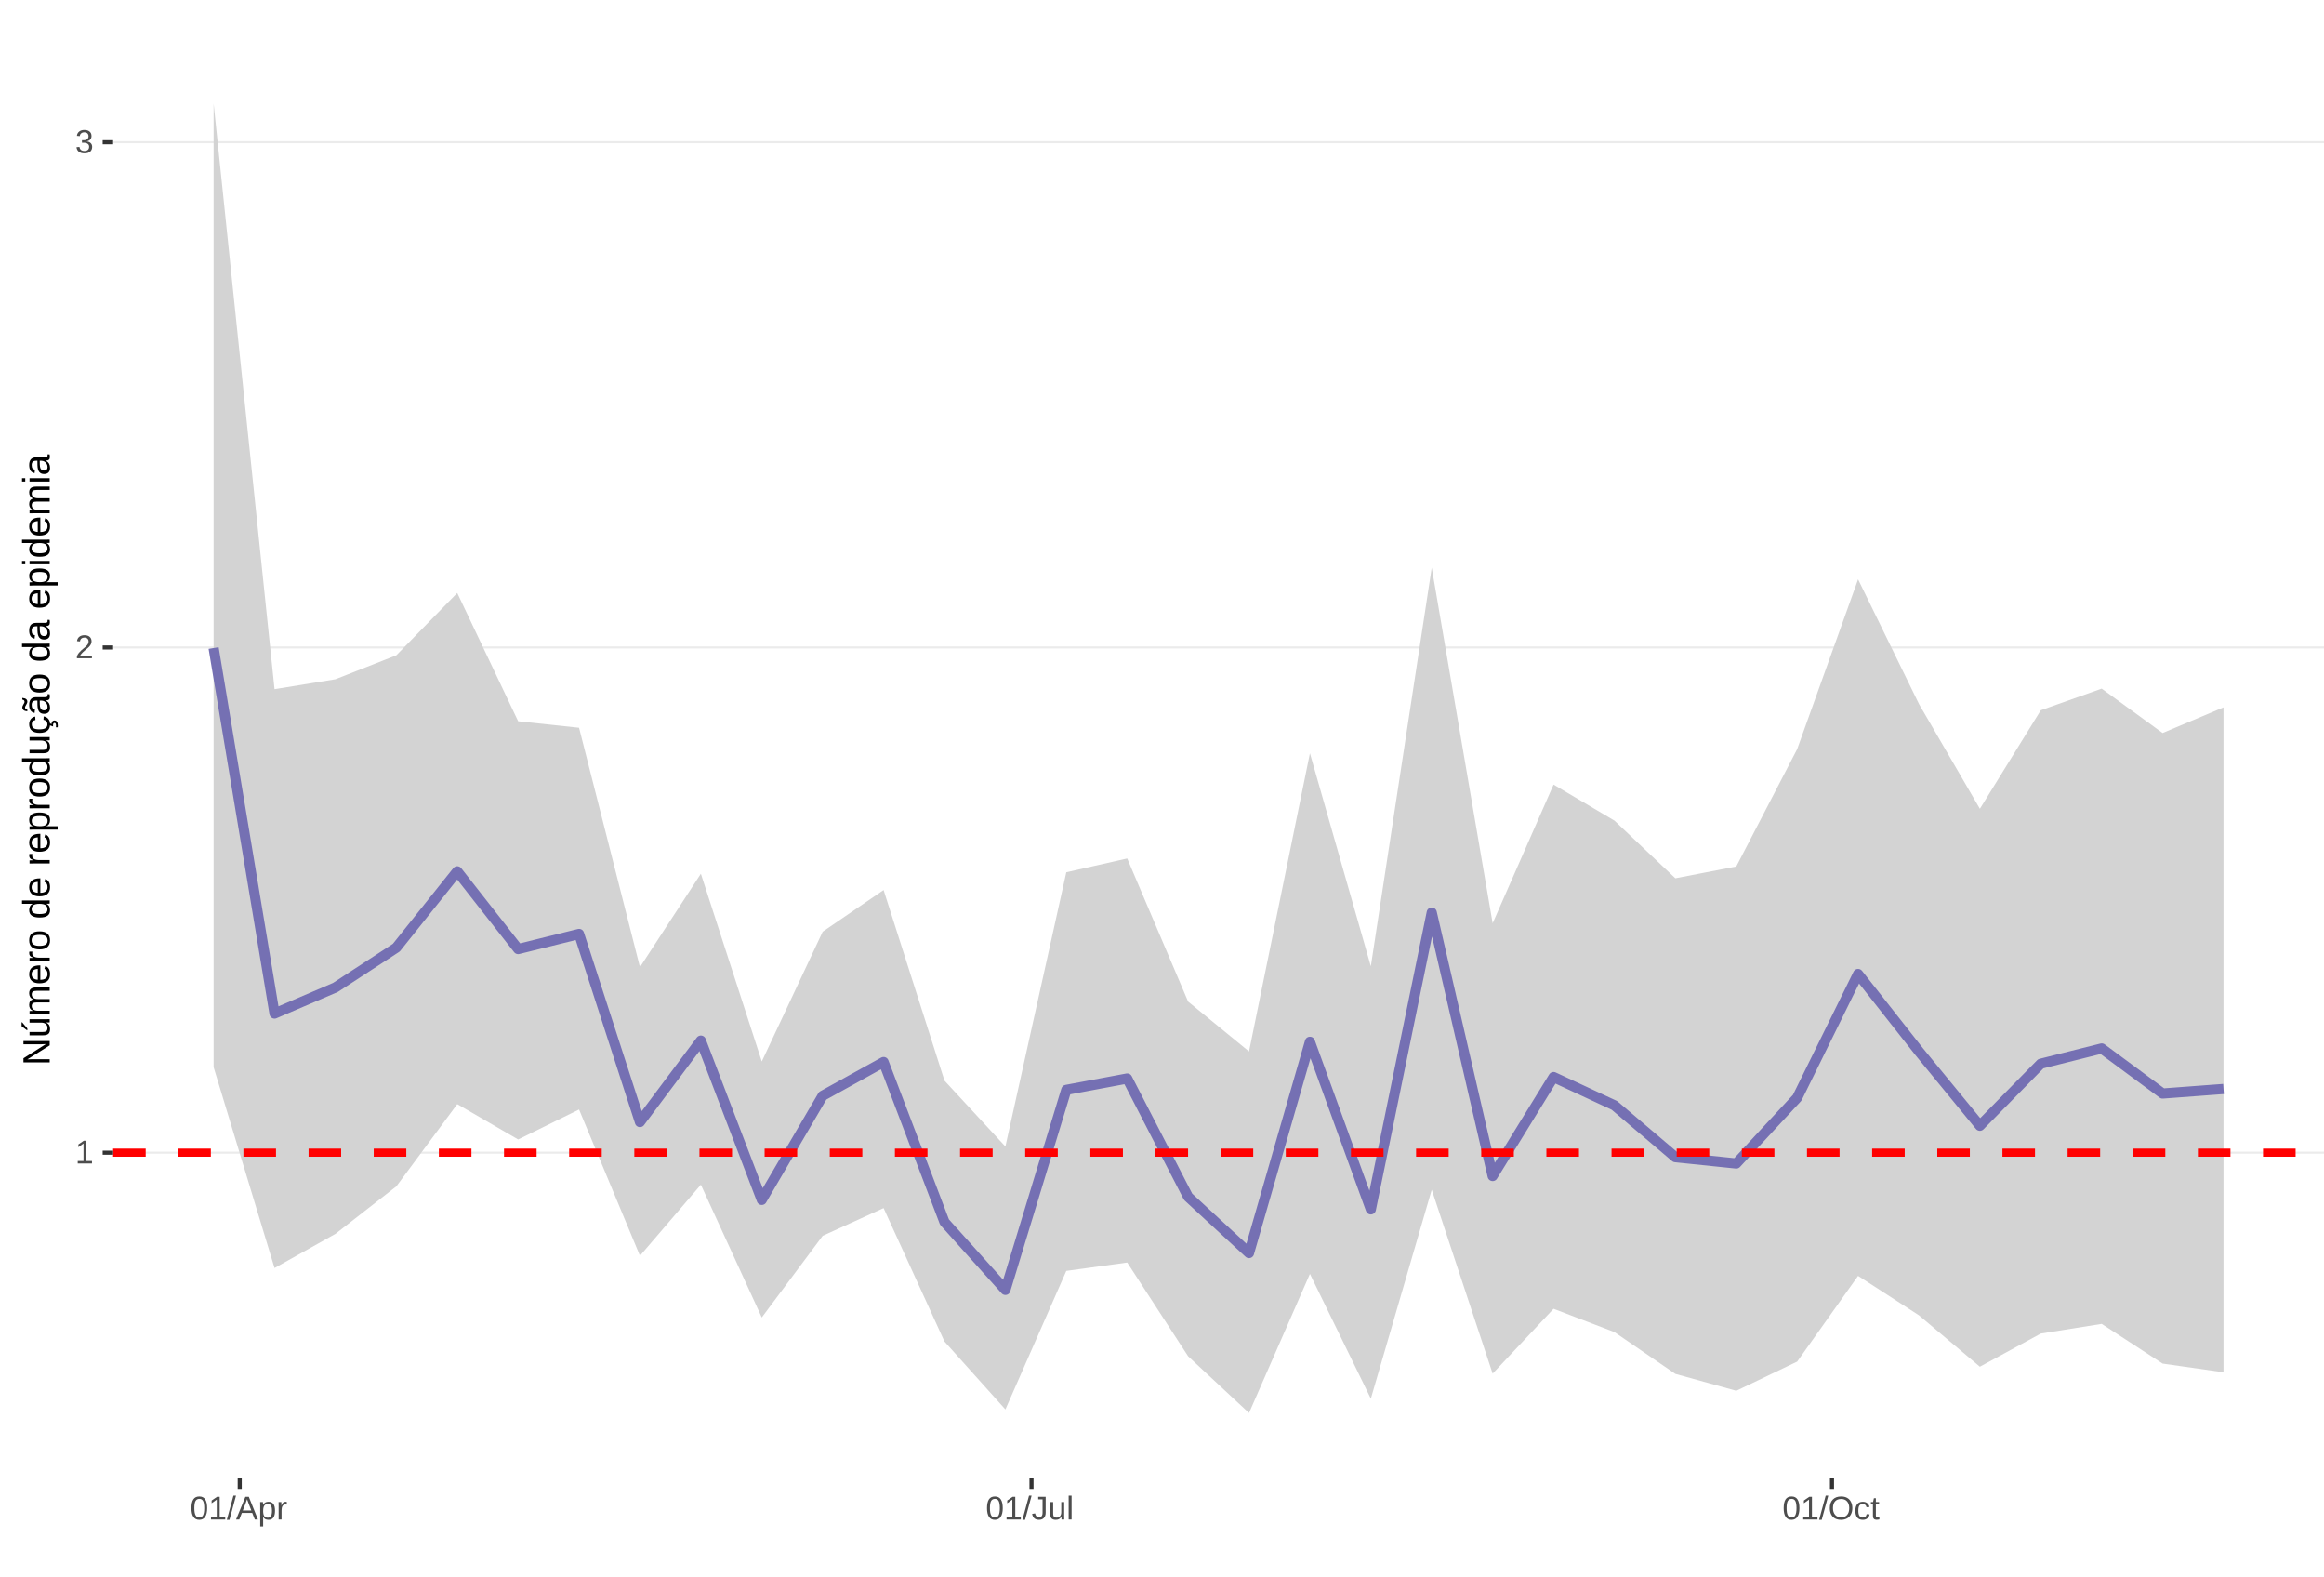
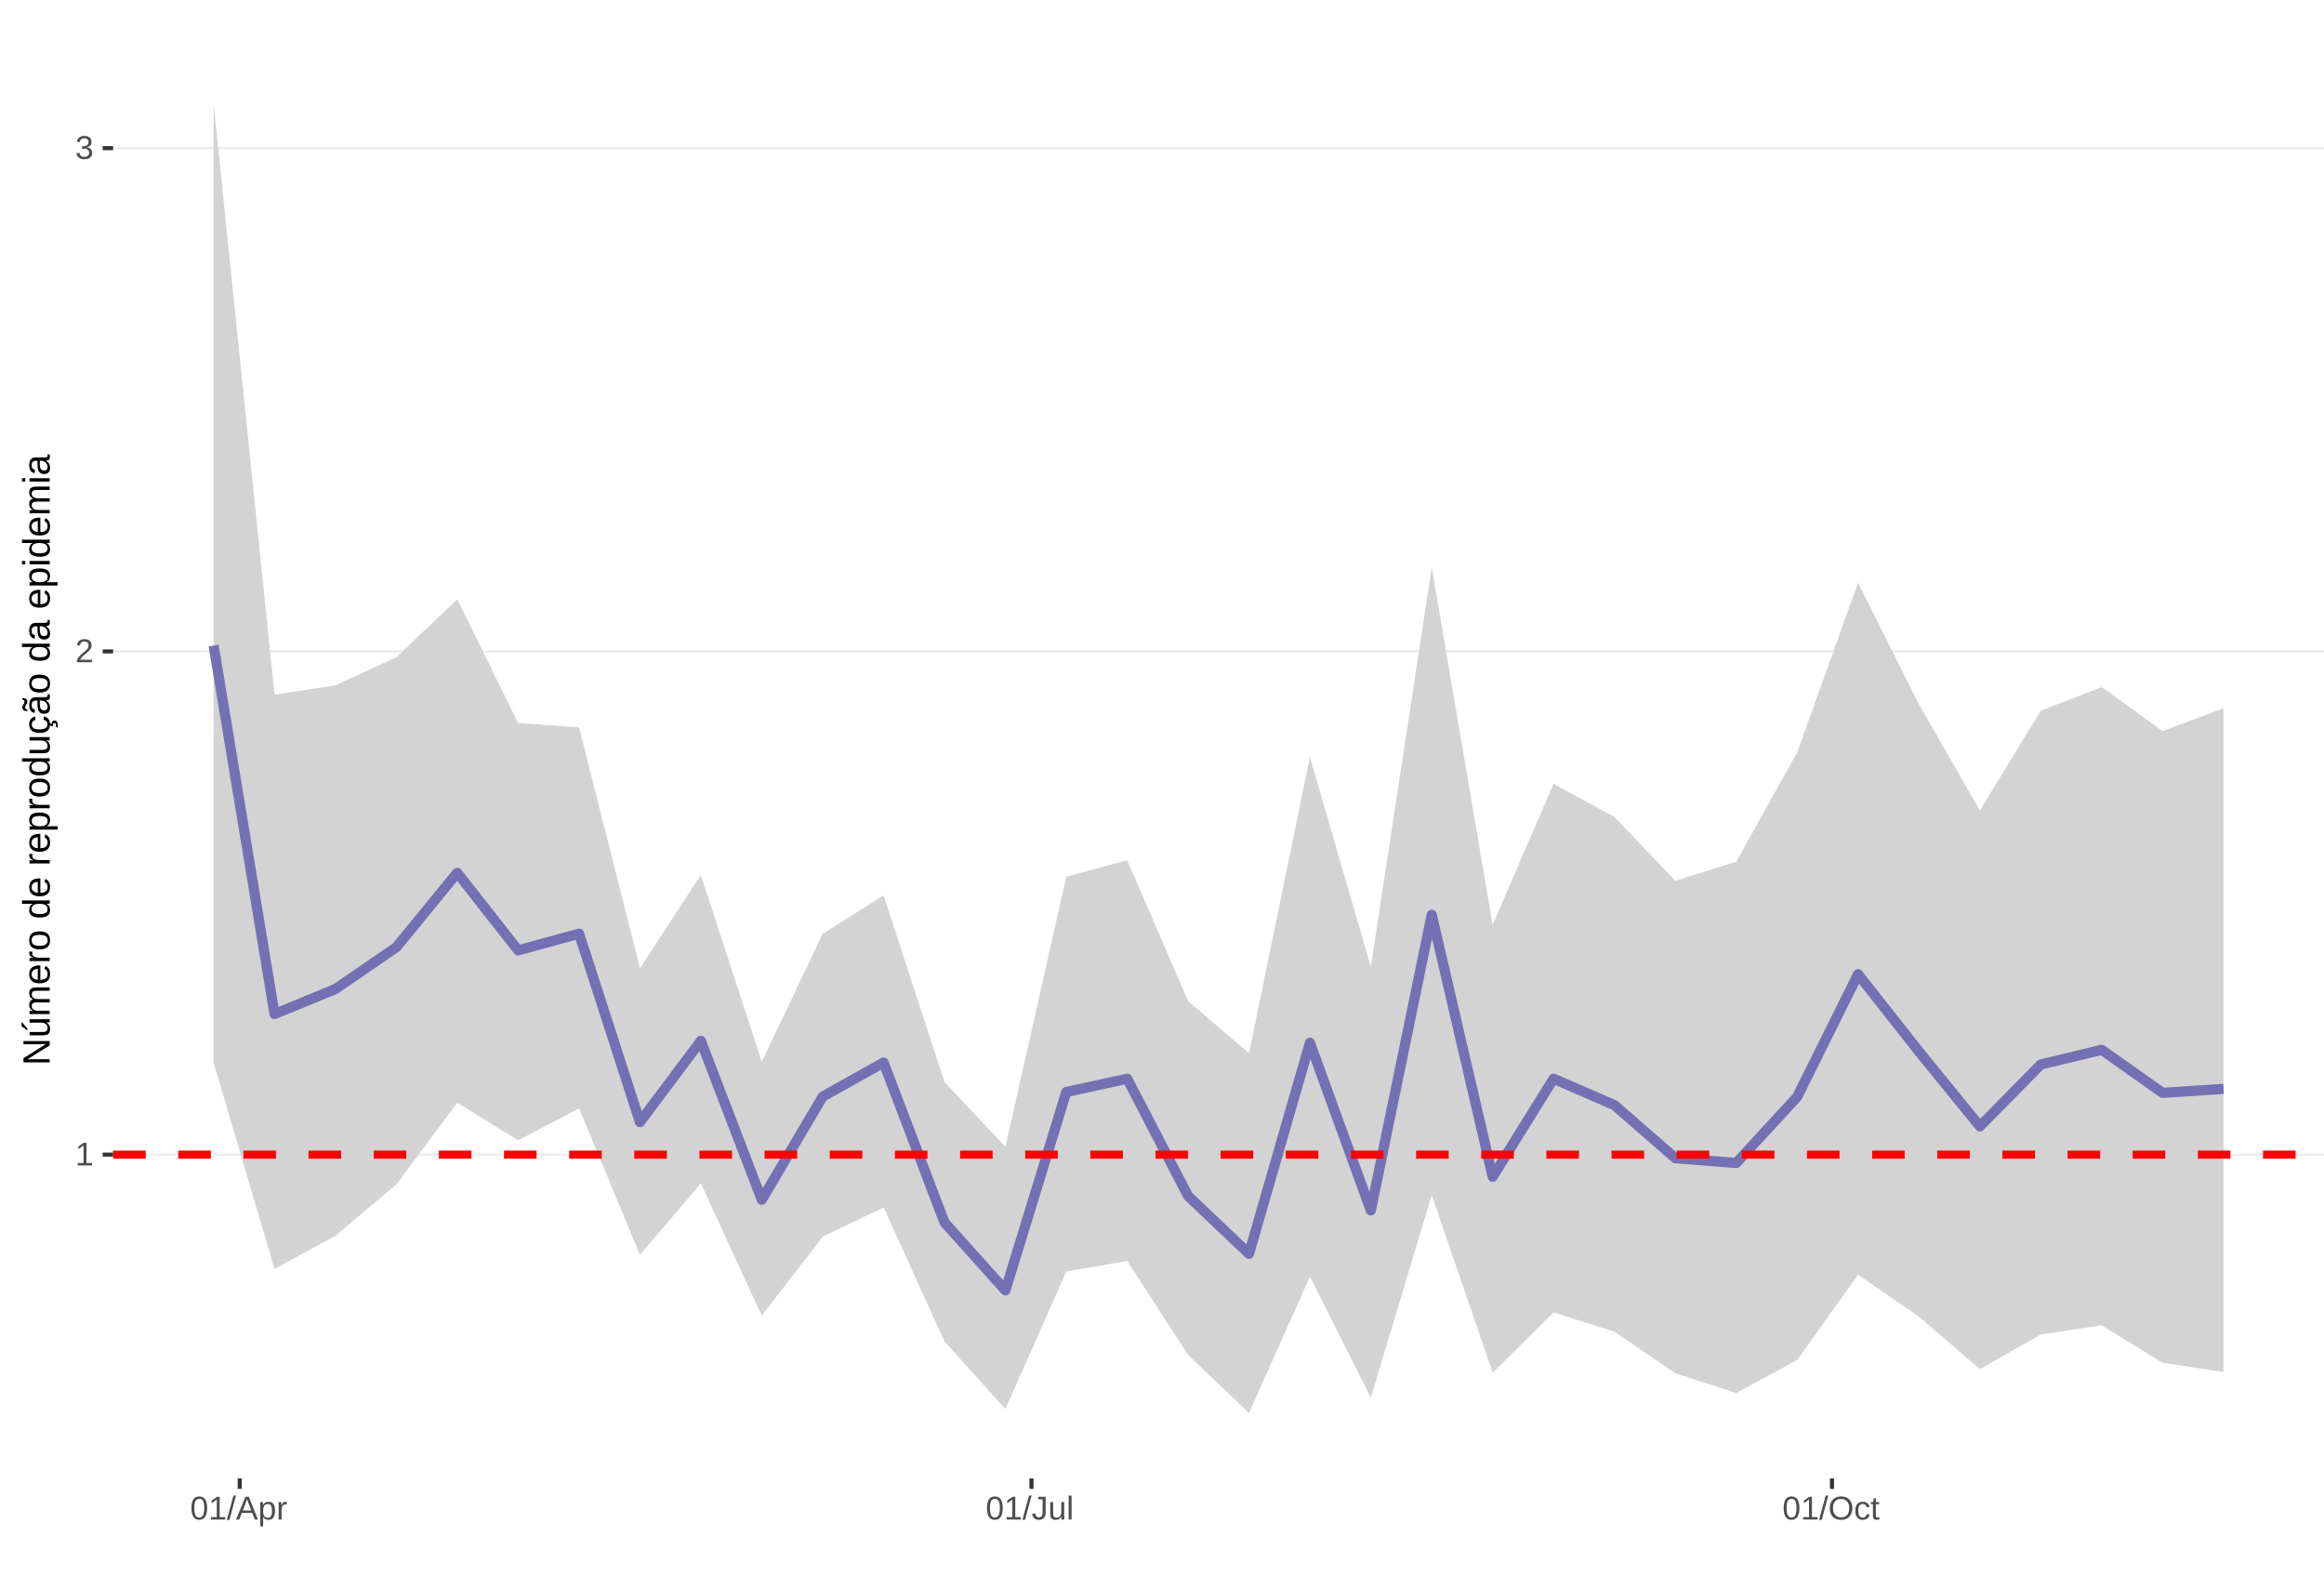
<svg xmlns="http://www.w3.org/2000/svg" xmlns:xlink="http://www.w3.org/1999/xlink" width="609pt" height="413pt" viewBox="0 0 609 413" version="1.1">
  <defs>
    <g>
      <symbol overflow="visible" id="glyph0-0">
        <path style="stroke:none;" d="M 0.859 -5.953 L 5.625 -5.953 L 5.625 0 L 0.859 0 Z M 1.188 -5.641 L 1.188 -0.328 L 5.297 -0.328 L 5.297 -5.641 Z M 1.188 -5.641 " />
      </symbol>
      <symbol overflow="visible" id="glyph0-1">
        <path style="stroke:none;" d="M 0.656 0 L 0.656 -0.641 L 2.172 -0.641 L 2.172 -5.234 L 0.828 -4.266 L 0.828 -4.984 L 2.234 -5.953 L 2.938 -5.953 L 2.938 -0.641 L 4.391 -0.641 L 4.391 0 Z M 0.656 0 " />
      </symbol>
      <symbol overflow="visible" id="glyph0-2">
        <path style="stroke:none;" d="M 0.438 0 L 0.438 -0.531 C 0.582 -0.863 0.754 -1.156 0.953 -1.406 C 1.16 -1.656 1.379 -1.883 1.609 -2.094 C 1.836 -2.301 2.062 -2.488 2.281 -2.656 C 2.508 -2.832 2.711 -3.008 2.891 -3.188 C 3.078 -3.363 3.223 -3.547 3.328 -3.734 C 3.441 -3.93 3.5 -4.148 3.5 -4.391 C 3.5 -4.711 3.398 -4.961 3.203 -5.141 C 3.016 -5.328 2.754 -5.422 2.422 -5.422 C 2.098 -5.422 1.828 -5.332 1.609 -5.156 C 1.398 -4.977 1.281 -4.727 1.25 -4.406 L 0.469 -4.484 C 0.52 -4.961 0.719 -5.344 1.062 -5.625 C 1.414 -5.906 1.867 -6.047 2.422 -6.047 C 3.016 -6.047 3.473 -5.898 3.797 -5.609 C 4.117 -5.328 4.281 -4.926 4.281 -4.406 C 4.281 -4.176 4.227 -3.945 4.125 -3.719 C 4.02 -3.488 3.863 -3.258 3.656 -3.031 C 3.445 -2.812 3.047 -2.461 2.453 -1.984 C 2.129 -1.711 1.875 -1.469 1.688 -1.25 C 1.5 -1.039 1.359 -0.836 1.266 -0.641 L 4.375 -0.641 L 4.375 0 Z M 0.438 0 " />
      </symbol>
      <symbol overflow="visible" id="glyph0-3">
        <path style="stroke:none;" d="M 4.438 -1.641 C 4.438 -1.086 4.258 -0.66 3.906 -0.359 C 3.562 -0.066 3.062 0.078 2.406 0.078 C 1.812 0.078 1.332 -0.055 0.969 -0.328 C 0.613 -0.598 0.398 -1 0.328 -1.531 L 1.109 -1.609 C 1.211 -0.898 1.645 -0.547 2.406 -0.547 C 2.789 -0.547 3.094 -0.641 3.312 -0.828 C 3.531 -1.016 3.641 -1.297 3.641 -1.672 C 3.641 -1.992 3.516 -2.242 3.266 -2.422 C 3.016 -2.609 2.656 -2.703 2.188 -2.703 L 1.766 -2.703 L 1.766 -3.359 L 2.172 -3.359 C 2.586 -3.359 2.91 -3.445 3.141 -3.625 C 3.367 -3.812 3.484 -4.066 3.484 -4.391 C 3.484 -4.703 3.391 -4.953 3.203 -5.141 C 3.016 -5.328 2.738 -5.422 2.375 -5.422 C 2.039 -5.422 1.77 -5.332 1.562 -5.156 C 1.352 -4.988 1.234 -4.75 1.203 -4.438 L 0.438 -4.5 C 0.488 -4.977 0.688 -5.352 1.031 -5.625 C 1.383 -5.906 1.832 -6.047 2.375 -6.047 C 2.977 -6.047 3.441 -5.906 3.766 -5.625 C 4.098 -5.352 4.266 -4.969 4.266 -4.469 C 4.266 -4.082 4.156 -3.77 3.938 -3.531 C 3.727 -3.301 3.422 -3.145 3.016 -3.062 L 3.016 -3.031 C 3.461 -2.988 3.812 -2.844 4.062 -2.594 C 4.312 -2.344 4.438 -2.023 4.438 -1.641 Z M 4.438 -1.641 " />
      </symbol>
      <symbol overflow="visible" id="glyph0-4">
        <path style="stroke:none;" d="M 4.469 -2.984 C 4.469 -1.984 4.289 -1.223 3.938 -0.703 C 3.594 -0.18 3.078 0.078 2.391 0.078 C 1.711 0.078 1.203 -0.18 0.859 -0.703 C 0.516 -1.223 0.344 -1.984 0.344 -2.984 C 0.344 -4.004 0.508 -4.77 0.844 -5.281 C 1.176 -5.789 1.703 -6.047 2.422 -6.047 C 3.117 -6.047 3.633 -5.785 3.969 -5.266 C 4.301 -4.754 4.469 -3.992 4.469 -2.984 Z M 3.703 -2.984 C 3.703 -3.836 3.602 -4.457 3.406 -4.844 C 3.207 -5.227 2.879 -5.422 2.422 -5.422 C 1.953 -5.422 1.613 -5.227 1.406 -4.844 C 1.207 -4.469 1.109 -3.848 1.109 -2.984 C 1.109 -2.141 1.211 -1.52 1.422 -1.125 C 1.629 -0.727 1.957 -0.531 2.406 -0.531 C 2.852 -0.531 3.18 -0.727 3.391 -1.125 C 3.598 -1.531 3.703 -2.148 3.703 -2.984 Z M 3.703 -2.984 " />
      </symbol>
      <symbol overflow="visible" id="glyph0-5">
        <path style="stroke:none;" d="M 0 0.078 L 1.734 -6.266 L 2.406 -6.266 L 0.688 0.078 Z M 0 0.078 " />
      </symbol>
      <symbol overflow="visible" id="glyph0-6">
        <path style="stroke:none;" d="M 4.938 0 L 4.25 -1.734 L 1.531 -1.734 L 0.859 0 L 0.016 0 L 2.453 -5.953 L 3.359 -5.953 L 5.75 0 Z M 2.891 -5.344 L 2.859 -5.234 C 2.785 -4.992 2.68 -4.691 2.547 -4.328 L 1.781 -2.375 L 4.016 -2.375 L 3.25 -4.344 C 3.164 -4.531 3.086 -4.75 3.016 -5 Z M 2.891 -5.344 " />
      </symbol>
      <symbol overflow="visible" id="glyph0-7">
        <path style="stroke:none;" d="M 4.453 -2.312 C 4.453 -0.719 3.891 0.078 2.766 0.078 C 2.066 0.078 1.594 -0.18 1.344 -0.703 L 1.328 -0.703 C 1.336 -0.68 1.344 -0.441 1.344 0.016 L 1.344 1.797 L 0.578 1.797 L 0.578 -3.641 C 0.578 -4.109 0.57 -4.422 0.562 -4.578 L 1.297 -4.578 C 1.297 -4.566 1.297 -4.523 1.297 -4.453 C 1.305 -4.379 1.312 -4.27 1.312 -4.125 C 1.32 -3.988 1.328 -3.895 1.328 -3.844 L 1.359 -3.844 C 1.492 -4.125 1.672 -4.328 1.891 -4.453 C 2.109 -4.586 2.398 -4.656 2.766 -4.656 C 3.328 -4.656 3.75 -4.461 4.031 -4.078 C 4.312 -3.703 4.453 -3.113 4.453 -2.312 Z M 3.656 -2.297 C 3.656 -2.93 3.566 -3.383 3.391 -3.656 C 3.223 -3.926 2.953 -4.062 2.578 -4.062 C 2.273 -4.062 2.035 -4 1.859 -3.875 C 1.691 -3.75 1.562 -3.551 1.469 -3.281 C 1.383 -3.008 1.344 -2.66 1.344 -2.234 C 1.344 -1.629 1.438 -1.188 1.625 -0.906 C 1.82 -0.625 2.133 -0.484 2.562 -0.484 C 2.938 -0.484 3.211 -0.617 3.391 -0.891 C 3.566 -1.172 3.656 -1.641 3.656 -2.297 Z M 3.656 -2.297 " />
      </symbol>
      <symbol overflow="visible" id="glyph0-8">
        <path style="stroke:none;" d="M 0.594 0 L 0.594 -3.516 C 0.594 -3.828 0.586 -4.18 0.578 -4.578 L 1.297 -4.578 C 1.316 -4.055 1.328 -3.742 1.328 -3.641 L 1.344 -3.641 C 1.469 -4.035 1.609 -4.301 1.766 -4.438 C 1.922 -4.582 2.145 -4.656 2.438 -4.656 C 2.531 -4.656 2.629 -4.641 2.734 -4.609 L 2.734 -3.922 C 2.641 -3.941 2.504 -3.953 2.328 -3.953 C 2.016 -3.953 1.773 -3.816 1.609 -3.547 C 1.441 -3.273 1.359 -2.891 1.359 -2.391 L 1.359 0 Z M 0.594 0 " />
      </symbol>
      <symbol overflow="visible" id="glyph0-9">
        <path style="stroke:none;" d="M 1.938 0.078 C 0.926 0.078 0.328 -0.441 0.141 -1.484 L 0.922 -1.609 C 0.973 -1.285 1.086 -1.031 1.266 -0.844 C 1.441 -0.664 1.664 -0.578 1.938 -0.578 C 2.227 -0.578 2.457 -0.676 2.625 -0.875 C 2.789 -1.07 2.875 -1.367 2.875 -1.766 L 2.875 -5.297 L 1.734 -5.297 L 1.734 -5.953 L 3.688 -5.953 L 3.688 -1.781 C 3.688 -1.195 3.531 -0.738 3.219 -0.406 C 2.906 -0.082 2.477 0.078 1.938 0.078 Z M 1.938 0.078 " />
      </symbol>
      <symbol overflow="visible" id="glyph0-10">
        <path style="stroke:none;" d="M 1.328 -4.578 L 1.328 -1.672 C 1.328 -1.367 1.352 -1.133 1.406 -0.969 C 1.469 -0.801 1.562 -0.68 1.688 -0.609 C 1.82 -0.535 2.016 -0.5 2.266 -0.5 C 2.629 -0.5 2.914 -0.625 3.125 -0.875 C 3.344 -1.125 3.453 -1.473 3.453 -1.922 L 3.453 -4.578 L 4.219 -4.578 L 4.219 -0.969 C 4.219 -0.438 4.223 -0.113 4.234 0 L 3.516 0 C 3.516 -0.008 3.516 -0.047 3.516 -0.109 C 3.516 -0.172 3.508 -0.242 3.5 -0.328 C 3.5 -0.41 3.492 -0.562 3.484 -0.781 L 3.469 -0.781 C 3.301 -0.469 3.098 -0.242 2.859 -0.109 C 2.629 0.016 2.348 0.078 2.016 0.078 C 1.516 0.078 1.145 -0.039 0.906 -0.281 C 0.676 -0.531 0.562 -0.945 0.562 -1.531 L 0.562 -4.578 Z M 1.328 -4.578 " />
      </symbol>
      <symbol overflow="visible" id="glyph0-11">
        <path style="stroke:none;" d="M 0.578 0 L 0.578 -6.266 L 1.344 -6.266 L 1.344 0 Z M 0.578 0 " />
      </symbol>
      <symbol overflow="visible" id="glyph0-12">
        <path style="stroke:none;" d="M 6.312 -3 C 6.312 -2.383 6.191 -1.844 5.953 -1.375 C 5.723 -0.906 5.383 -0.547 4.938 -0.297 C 4.488 -0.047 3.961 0.078 3.359 0.078 C 2.742 0.078 2.211 -0.039 1.766 -0.281 C 1.328 -0.531 0.988 -0.891 0.75 -1.359 C 0.52 -1.828 0.406 -2.375 0.406 -3 C 0.406 -3.957 0.664 -4.703 1.188 -5.234 C 1.707 -5.773 2.438 -6.047 3.375 -6.047 C 3.977 -6.047 4.5 -5.926 4.938 -5.688 C 5.383 -5.445 5.723 -5.094 5.953 -4.625 C 6.191 -4.164 6.312 -3.625 6.312 -3 Z M 5.5 -3 C 5.5 -3.738 5.312 -4.32 4.938 -4.75 C 4.57 -5.176 4.051 -5.391 3.375 -5.391 C 2.688 -5.391 2.156 -5.18 1.781 -4.766 C 1.414 -4.348 1.234 -3.758 1.234 -3 C 1.234 -2.258 1.422 -1.672 1.797 -1.234 C 2.172 -0.797 2.691 -0.578 3.359 -0.578 C 4.047 -0.578 4.57 -0.785 4.938 -1.203 C 5.312 -1.629 5.5 -2.227 5.5 -3 Z M 5.5 -3 " />
      </symbol>
      <symbol overflow="visible" id="glyph0-13">
        <path style="stroke:none;" d="M 1.156 -2.312 C 1.156 -1.695 1.25 -1.242 1.438 -0.953 C 1.633 -0.66 1.926 -0.516 2.312 -0.516 C 2.582 -0.516 2.805 -0.586 2.984 -0.734 C 3.172 -0.879 3.285 -1.102 3.328 -1.406 L 4.094 -1.359 C 4.039 -0.922 3.852 -0.57 3.531 -0.312 C 3.219 -0.051 2.82 0.078 2.344 0.078 C 1.695 0.078 1.207 -0.117 0.875 -0.516 C 0.539 -0.922 0.375 -1.516 0.375 -2.297 C 0.375 -3.055 0.539 -3.641 0.875 -4.047 C 1.207 -4.453 1.691 -4.656 2.328 -4.656 C 2.797 -4.656 3.18 -4.535 3.484 -4.297 C 3.797 -4.055 3.992 -3.723 4.078 -3.297 L 3.297 -3.234 C 3.254 -3.484 3.148 -3.68 2.984 -3.828 C 2.828 -3.984 2.602 -4.062 2.312 -4.062 C 1.906 -4.062 1.609 -3.926 1.422 -3.656 C 1.242 -3.395 1.156 -2.945 1.156 -2.312 Z M 1.156 -2.312 " />
      </symbol>
      <symbol overflow="visible" id="glyph0-14">
        <path style="stroke:none;" d="M 2.344 -0.031 C 2.094 0.031 1.836 0.062 1.578 0.062 C 0.961 0.062 0.656 -0.281 0.656 -0.969 L 0.656 -4.016 L 0.125 -4.016 L 0.125 -4.578 L 0.688 -4.578 L 0.906 -5.594 L 1.422 -5.594 L 1.422 -4.578 L 2.266 -4.578 L 2.266 -4.016 L 1.422 -4.016 L 1.422 -1.125 C 1.422 -0.906 1.457 -0.75 1.531 -0.656 C 1.602 -0.57 1.727 -0.531 1.906 -0.531 C 2 -0.531 2.145 -0.551 2.344 -0.594 Z M 2.344 -0.031 " />
      </symbol>
      <symbol overflow="visible" id="glyph1-0">
        <path style="stroke:none;" d="M -6.875 -1 L -6.875 -6.5 L 0 -6.5 L 0 -1 Z M -6.516 -1.375 L -0.375 -1.375 L -0.375 -6.125 L -6.516 -6.125 Z M -6.516 -1.375 " />
      </symbol>
      <symbol overflow="visible" id="glyph1-1">
        <path style="stroke:none;" d="M 0 -5.281 L -5.859 -1.609 L -5.391 -1.625 L -4.578 -1.656 L 0 -1.656 L 0 -0.828 L -6.875 -0.828 L -6.875 -1.906 L -0.984 -5.625 C -1.617 -5.582 -2.082 -5.562 -2.375 -5.562 L -6.875 -5.562 L -6.875 -6.406 L 0 -6.406 Z M 0 -5.281 " />
      </symbol>
      <symbol overflow="visible" id="glyph1-2">
        <path style="stroke:none;" d="M -5.281 -1.562 L -1.938 -1.562 C -1.582 -1.562 -1.305 -1.594 -1.109 -1.656 C -0.922 -1.727 -0.785 -1.836 -0.703 -1.984 C -0.617 -2.141 -0.578 -2.363 -0.578 -2.656 C -0.578 -3.07 -0.723 -3.398 -1.016 -3.641 C -1.305 -3.891 -1.707 -4.016 -2.219 -4.016 L -5.281 -4.016 L -5.281 -4.906 L -1.125 -4.906 C -0.508 -4.906 -0.133 -4.91 0 -4.922 L 0 -4.094 C -0.02 -4.094 -0.062 -4.086 -0.125 -4.078 C -0.195 -4.078 -0.281 -4.07 -0.375 -4.062 C -0.469 -4.062 -0.645 -4.062 -0.906 -4.062 L -0.906 -4.047 C -0.539 -3.848 -0.281 -3.613 -0.125 -3.344 C 0.02 -3.082 0.094 -2.754 0.094 -2.359 C 0.094 -1.773 -0.047 -1.348 -0.328 -1.078 C -0.617 -0.816 -1.098 -0.688 -1.766 -0.688 L -5.281 -0.688 Z M -5.859 -2.031 L -5.969 -2.031 L -7.359 -3.078 L -7.359 -4.094 L -7.219 -4.094 L -5.859 -2.484 Z M -5.859 -2.031 " />
      </symbol>
      <symbol overflow="visible" id="glyph1-3">
        <path style="stroke:none;" d="M 0 -3.75 L -3.344 -3.75 C -3.852 -3.75 -4.207 -3.676 -4.406 -3.531 C -4.602 -3.395 -4.703 -3.145 -4.703 -2.781 C -4.703 -2.406 -4.555 -2.109 -4.266 -1.891 C -3.984 -1.672 -3.582 -1.562 -3.062 -1.562 L 0 -1.562 L 0 -0.688 L -4.156 -0.688 C -4.77 -0.688 -5.145 -0.68 -5.281 -0.672 L -5.281 -1.5 C -5.27 -1.5 -5.227 -1.5 -5.156 -1.5 C -5.082 -1.508 -5 -1.516 -4.906 -1.516 C -4.812 -1.523 -4.633 -1.531 -4.375 -1.531 L -4.375 -1.547 C -4.75 -1.734 -5.008 -1.945 -5.156 -2.188 C -5.301 -2.438 -5.375 -2.738 -5.375 -3.094 C -5.375 -3.488 -5.297 -3.801 -5.141 -4.031 C -4.984 -4.27 -4.727 -4.438 -4.375 -4.531 L -4.375 -4.547 C -4.727 -4.723 -4.984 -4.941 -5.141 -5.203 C -5.297 -5.461 -5.375 -5.773 -5.375 -6.141 C -5.375 -6.672 -5.227 -7.055 -4.938 -7.297 C -4.656 -7.547 -4.18 -7.672 -3.516 -7.672 L 0 -7.672 L 0 -6.797 L -3.344 -6.797 C -3.852 -6.797 -4.207 -6.723 -4.406 -6.578 C -4.602 -6.441 -4.703 -6.191 -4.703 -5.828 C -4.703 -5.453 -4.555 -5.156 -4.266 -4.938 C -3.984 -4.727 -3.582 -4.625 -3.062 -4.625 L 0 -4.625 Z M 0 -3.75 " />
      </symbol>
      <symbol overflow="visible" id="glyph1-4">
        <path style="stroke:none;" d="M -2.453 -1.344 C -1.848 -1.344 -1.379 -1.469 -1.047 -1.719 C -0.723 -1.969 -0.562 -2.336 -0.562 -2.828 C -0.562 -3.203 -0.633 -3.504 -0.781 -3.734 C -0.938 -3.961 -1.133 -4.117 -1.375 -4.203 L -1.156 -4.969 C -0.32 -4.656 0.094 -3.941 0.094 -2.828 C 0.094 -2.047 -0.133 -1.445 -0.594 -1.031 C -1.062 -0.625 -1.754 -0.422 -2.672 -0.422 C -3.547 -0.422 -4.211 -0.625 -4.672 -1.031 C -5.141 -1.445 -5.375 -2.031 -5.375 -2.781 C -5.375 -4.344 -4.441 -5.125 -2.578 -5.125 L -2.453 -5.125 Z M -3.125 -4.203 C -3.688 -4.16 -4.094 -4.02 -4.344 -3.781 C -4.602 -3.551 -4.734 -3.219 -4.734 -2.781 C -4.734 -2.352 -4.586 -2.016 -4.297 -1.766 C -4.016 -1.516 -3.625 -1.379 -3.125 -1.359 Z M -3.125 -4.203 " />
      </symbol>
      <symbol overflow="visible" id="glyph1-5">
        <path style="stroke:none;" d="M 0 -0.688 L -4.047 -0.688 C -4.422 -0.688 -4.832 -0.68 -5.281 -0.672 L -5.281 -1.5 C -4.688 -1.52 -4.328 -1.531 -4.203 -1.531 L -4.203 -1.547 C -4.66 -1.691 -4.969 -1.852 -5.125 -2.031 C -5.289 -2.219 -5.375 -2.477 -5.375 -2.812 C -5.375 -2.926 -5.359 -3.047 -5.328 -3.172 L -4.531 -3.172 C -4.562 -3.047 -4.578 -2.891 -4.578 -2.703 C -4.578 -2.336 -4.422 -2.055 -4.109 -1.859 C -3.797 -1.672 -3.344 -1.578 -2.75 -1.578 L 0 -1.578 Z M 0 -0.688 " />
      </symbol>
      <symbol overflow="visible" id="glyph1-6">
        <path style="stroke:none;" d="M -2.641 -5.141 C -1.723 -5.141 -1.035 -4.938 -0.578 -4.531 C -0.129 -4.125 0.094 -3.535 0.094 -2.766 C 0.094 -1.992 -0.141 -1.41 -0.609 -1.016 C -1.078 -0.617 -1.754 -0.422 -2.641 -0.422 C -4.461 -0.422 -5.375 -1.207 -5.375 -2.781 C -5.375 -3.594 -5.148 -4.188 -4.703 -4.562 C -4.266 -4.945 -3.578 -5.141 -2.641 -5.141 Z M -2.641 -4.219 C -3.367 -4.219 -3.898 -4.109 -4.234 -3.891 C -4.566 -3.672 -4.734 -3.305 -4.734 -2.797 C -4.734 -2.285 -4.562 -1.914 -4.219 -1.688 C -3.883 -1.457 -3.359 -1.344 -2.641 -1.344 C -1.953 -1.344 -1.43 -1.453 -1.078 -1.672 C -0.723 -1.898 -0.547 -2.258 -0.547 -2.75 C -0.547 -3.281 -0.711 -3.656 -1.047 -3.875 C -1.391 -4.102 -1.922 -4.219 -2.641 -4.219 Z M -2.641 -4.219 " />
      </symbol>
      <symbol overflow="visible" id="glyph1-7">
        <path style="stroke:none;" d="" />
      </symbol>
      <symbol overflow="visible" id="glyph1-8">
        <path style="stroke:none;" d="M -0.844 -4.016 C -0.508 -3.848 -0.27 -3.629 -0.125 -3.359 C 0.02 -3.086 0.094 -2.754 0.094 -2.359 C 0.094 -1.691 -0.129 -1.203 -0.578 -0.891 C -1.023 -0.578 -1.707 -0.422 -2.625 -0.422 C -4.457 -0.422 -5.375 -1.066 -5.375 -2.359 C -5.375 -2.766 -5.301 -3.098 -5.156 -3.359 C -5.008 -3.629 -4.781 -3.848 -4.469 -4.016 L -7.25 -4.016 L -7.25 -4.891 L -1.094 -4.891 C -0.539 -4.891 -0.176 -4.898 0 -4.922 L 0 -4.078 C -0.051 -4.066 -0.172 -4.055 -0.359 -4.047 C -0.547 -4.035 -0.707 -4.031 -0.844 -4.031 Z M -2.641 -1.344 C -1.898 -1.344 -1.367 -1.438 -1.047 -1.625 C -0.734 -1.82 -0.578 -2.145 -0.578 -2.594 C -0.578 -3.082 -0.75 -3.441 -1.094 -3.672 C -1.438 -3.898 -1.973 -4.016 -2.703 -4.016 C -3.398 -4.016 -3.91 -3.898 -4.234 -3.672 C -4.566 -3.441 -4.734 -3.082 -4.734 -2.594 C -4.734 -2.156 -4.566 -1.836 -4.234 -1.641 C -3.91 -1.441 -3.379 -1.344 -2.641 -1.344 Z M -2.641 -1.344 " />
      </symbol>
      <symbol overflow="visible" id="glyph1-9">
        <path style="stroke:none;" d="M -2.672 -5.141 C -0.828 -5.141 0.094 -4.492 0.094 -3.203 C 0.094 -2.391 -0.211 -1.844 -0.828 -1.562 L -0.828 -1.531 C -0.797 -1.539 -0.516 -1.547 0.016 -1.547 L 2.078 -1.547 L 2.078 -0.672 L -4.203 -0.672 C -4.742 -0.672 -5.102 -0.66 -5.281 -0.641 L -5.281 -1.5 C -5.27 -1.5 -5.223 -1.5 -5.141 -1.5 C -5.066 -1.508 -4.945 -1.52 -4.781 -1.531 C -4.613 -1.539 -4.5 -1.547 -4.438 -1.547 L -4.438 -1.562 C -4.758 -1.719 -4.992 -1.922 -5.141 -2.172 C -5.297 -2.43 -5.375 -2.773 -5.375 -3.203 C -5.375 -3.848 -5.156 -4.332 -4.719 -4.656 C -4.281 -4.977 -3.598 -5.141 -2.672 -5.141 Z M -2.641 -4.219 C -3.379 -4.219 -3.906 -4.117 -4.219 -3.922 C -4.539 -3.723 -4.703 -3.406 -4.703 -2.969 C -4.703 -2.625 -4.629 -2.352 -4.484 -2.156 C -4.336 -1.957 -4.109 -1.805 -3.797 -1.703 C -3.484 -1.598 -3.078 -1.547 -2.578 -1.547 C -1.879 -1.547 -1.363 -1.656 -1.031 -1.875 C -0.707 -2.102 -0.547 -2.469 -0.547 -2.969 C -0.547 -3.406 -0.707 -3.723 -1.031 -3.922 C -1.352 -4.117 -1.891 -4.219 -2.641 -4.219 Z M -2.641 -4.219 " />
      </symbol>
      <symbol overflow="visible" id="glyph1-10">
        <path style="stroke:none;" d="M -5.281 -1.531 L -1.938 -1.531 C -1.582 -1.531 -1.305 -1.562 -1.109 -1.625 C -0.922 -1.695 -0.785 -1.805 -0.703 -1.953 C -0.617 -2.109 -0.578 -2.332 -0.578 -2.625 C -0.578 -3.039 -0.723 -3.367 -1.016 -3.609 C -1.305 -3.859 -1.707 -3.984 -2.219 -3.984 L -5.281 -3.984 L -5.281 -4.875 L -1.125 -4.875 C -0.508 -4.875 -0.133 -4.879 0 -4.891 L 0 -4.062 C -0.02 -4.062 -0.062 -4.055 -0.125 -4.047 C -0.195 -4.047 -0.281 -4.039 -0.375 -4.031 C -0.469 -4.031 -0.645 -4.031 -0.906 -4.031 L -0.906 -4.016 C -0.539 -3.816 -0.281 -3.582 -0.125 -3.312 C 0.02 -3.051 0.094 -2.723 0.094 -2.328 C 0.094 -1.742 -0.047 -1.316 -0.328 -1.047 C -0.617 -0.785 -1.098 -0.656 -1.766 -0.656 L -5.281 -0.656 Z M -5.281 -1.531 " />
      </symbol>
      <symbol overflow="visible" id="glyph1-11">
        <path style="stroke:none;" d="M -2.672 -1.344 C -1.961 -1.344 -1.438 -1.453 -1.094 -1.672 C -0.758 -1.891 -0.594 -2.223 -0.594 -2.672 C -0.594 -2.984 -0.676 -3.242 -0.844 -3.453 C -1.02 -3.672 -1.281 -3.801 -1.625 -3.844 L -1.578 -4.734 C -1.066 -4.672 -0.66 -4.457 -0.359 -4.094 C -0.055 -3.727 0.094 -3.266 0.094 -2.703 C 0.094 -1.961 -0.133 -1.395 -0.594 -1 C -1.062 -0.613 -1.742 -0.422 -2.641 -0.422 C -3.535 -0.422 -4.211 -0.613 -4.672 -1 C -5.141 -1.395 -5.375 -1.957 -5.375 -2.688 C -5.375 -3.227 -5.234 -3.676 -4.953 -4.031 C -4.68 -4.395 -4.297 -4.617 -3.797 -4.703 L -3.734 -3.797 C -4.023 -3.754 -4.254 -3.641 -4.422 -3.453 C -4.598 -3.266 -4.688 -3.004 -4.688 -2.672 C -4.688 -2.203 -4.531 -1.863 -4.219 -1.656 C -3.914 -1.445 -3.398 -1.344 -2.672 -1.344 Z M 1.234 -3.672 C 1.828 -3.672 2.125 -3.223 2.125 -2.328 C 2.125 -2.148 2.113 -2.004 2.094 -1.891 L 1.625 -1.891 C 1.645 -2.055 1.656 -2.195 1.656 -2.312 C 1.656 -2.789 1.52 -3.031 1.25 -3.031 C 1 -3.031 0.875 -2.812 0.875 -2.375 C 0.875 -2.238 0.879 -2.148 0.891 -2.109 L 0 -2.422 L 0 -2.938 L 0.484 -2.75 C 0.492 -3.062 0.566 -3.289 0.703 -3.438 C 0.836 -3.594 1.016 -3.672 1.234 -3.672 Z M 1.234 -3.672 " />
      </symbol>
      <symbol overflow="visible" id="glyph1-12">
        <path style="stroke:none;" d="M 0.094 -2.016 C 0.094 -1.484 -0.047 -1.082 -0.328 -0.812 C -0.609 -0.551 -0.988 -0.422 -1.469 -0.422 C -2.02 -0.422 -2.441 -0.598 -2.734 -0.953 C -3.023 -1.316 -3.18 -1.898 -3.203 -2.703 L -3.219 -3.891 L -3.516 -3.891 C -3.941 -3.891 -4.25 -3.797 -4.438 -3.609 C -4.625 -3.43 -4.719 -3.148 -4.719 -2.766 C -4.719 -2.367 -4.648 -2.078 -4.516 -1.891 C -4.379 -1.711 -4.164 -1.609 -3.875 -1.578 L -3.953 -0.656 C -4.898 -0.812 -5.375 -1.52 -5.375 -2.781 C -5.375 -3.445 -5.223 -3.945 -4.922 -4.281 C -4.617 -4.613 -4.18 -4.781 -3.609 -4.781 L -1.328 -4.781 C -1.066 -4.781 -0.867 -4.812 -0.734 -4.875 C -0.609 -4.945 -0.547 -5.082 -0.547 -5.281 C -0.547 -5.363 -0.555 -5.457 -0.578 -5.562 L -0.031 -5.562 C 0.02 -5.344 0.047 -5.117 0.047 -4.891 C 0.047 -4.555 -0.035 -4.316 -0.203 -4.172 C -0.379 -4.023 -0.648 -3.941 -1.016 -3.922 L -1.016 -3.891 C -0.609 -3.672 -0.32 -3.41 -0.156 -3.109 C 0.008 -2.805 0.094 -2.441 0.094 -2.016 Z M -0.562 -2.219 C -0.562 -2.539 -0.633 -2.828 -0.781 -3.078 C -0.926 -3.328 -1.125 -3.523 -1.375 -3.672 C -1.633 -3.816 -1.898 -3.891 -2.172 -3.891 L -2.609 -3.891 L -2.594 -2.938 C -2.582 -2.52 -2.535 -2.203 -2.453 -1.984 C -2.379 -1.773 -2.258 -1.613 -2.094 -1.5 C -1.938 -1.383 -1.723 -1.328 -1.453 -1.328 C -1.172 -1.328 -0.953 -1.406 -0.797 -1.562 C -0.641 -1.719 -0.562 -1.938 -0.562 -2.219 Z M -5.859 -3.609 C -5.859 -3.473 -5.891 -3.332 -5.953 -3.188 C -6.016 -3.051 -6.082 -2.922 -6.156 -2.797 C -6.227 -2.672 -6.297 -2.551 -6.359 -2.438 C -6.422 -2.32 -6.453 -2.211 -6.453 -2.109 C -6.453 -1.93 -6.398 -1.797 -6.297 -1.703 C -6.191 -1.617 -6.047 -1.562 -5.859 -1.531 L -5.859 -1.094 C -6.191 -1.125 -6.441 -1.176 -6.609 -1.25 C -6.785 -1.332 -6.922 -1.441 -7.016 -1.578 C -7.117 -1.711 -7.172 -1.879 -7.172 -2.078 C -7.172 -2.223 -7.141 -2.363 -7.078 -2.5 C -7.023 -2.633 -6.957 -2.766 -6.875 -2.891 C -6.801 -3.023 -6.734 -3.145 -6.672 -3.25 C -6.617 -3.363 -6.594 -3.473 -6.594 -3.578 C -6.594 -3.898 -6.785 -4.086 -7.172 -4.141 L -7.172 -4.594 C -6.691 -4.539 -6.352 -4.43 -6.156 -4.266 C -5.957 -4.098 -5.859 -3.879 -5.859 -3.609 Z M -5.859 -3.609 " />
      </symbol>
      <symbol overflow="visible" id="glyph1-13">
        <path style="stroke:none;" d="M 0.094 -2.016 C 0.094 -1.484 -0.047 -1.082 -0.328 -0.812 C -0.609 -0.551 -0.988 -0.422 -1.469 -0.422 C -2.02 -0.422 -2.441 -0.598 -2.734 -0.953 C -3.023 -1.316 -3.18 -1.898 -3.203 -2.703 L -3.219 -3.891 L -3.516 -3.891 C -3.941 -3.891 -4.25 -3.797 -4.438 -3.609 C -4.625 -3.43 -4.719 -3.148 -4.719 -2.766 C -4.719 -2.367 -4.648 -2.078 -4.516 -1.891 C -4.379 -1.711 -4.164 -1.609 -3.875 -1.578 L -3.953 -0.656 C -4.898 -0.812 -5.375 -1.52 -5.375 -2.781 C -5.375 -3.445 -5.223 -3.945 -4.922 -4.281 C -4.617 -4.613 -4.18 -4.781 -3.609 -4.781 L -1.328 -4.781 C -1.066 -4.781 -0.867 -4.812 -0.734 -4.875 C -0.609 -4.945 -0.547 -5.082 -0.547 -5.281 C -0.547 -5.363 -0.555 -5.457 -0.578 -5.562 L -0.031 -5.562 C 0.02 -5.344 0.047 -5.117 0.047 -4.891 C 0.047 -4.555 -0.035 -4.316 -0.203 -4.172 C -0.379 -4.023 -0.648 -3.941 -1.016 -3.922 L -1.016 -3.891 C -0.609 -3.672 -0.32 -3.41 -0.156 -3.109 C 0.008 -2.805 0.094 -2.441 0.094 -2.016 Z M -0.562 -2.219 C -0.562 -2.539 -0.633 -2.828 -0.781 -3.078 C -0.926 -3.328 -1.125 -3.523 -1.375 -3.672 C -1.633 -3.816 -1.898 -3.891 -2.172 -3.891 L -2.609 -3.891 L -2.594 -2.938 C -2.582 -2.52 -2.535 -2.203 -2.453 -1.984 C -2.379 -1.773 -2.258 -1.613 -2.094 -1.5 C -1.938 -1.383 -1.723 -1.328 -1.453 -1.328 C -1.172 -1.328 -0.953 -1.406 -0.797 -1.562 C -0.641 -1.719 -0.562 -1.938 -0.562 -2.219 Z M -0.562 -2.219 " />
      </symbol>
      <symbol overflow="visible" id="glyph1-14">
        <path style="stroke:none;" d="M -6.406 -0.672 L -7.25 -0.672 L -7.25 -1.547 L -6.406 -1.547 Z M 0 -0.672 L -5.281 -0.672 L -5.281 -1.547 L 0 -1.547 Z M 0 -0.672 " />
      </symbol>
    </g>
    <clipPath id="clip1">
      <path d="M 29.645 9.961 L 609 9.961 L 609 387.328 L 29.645 387.328 Z M 29.645 9.961 " />
    </clipPath>
    <clipPath id="clip2">
-       <path d="M 29.645 301 L 609 301 L 609 303 L 29.645 303 Z M 29.645 301 " />
+       <path d="M 29.645 302 L 609 302 L 609 303 L 29.645 303 Z M 29.645 302 " />
    </clipPath>
    <clipPath id="clip3">
-       <path d="M 29.645 169 L 609 169 L 609 170 L 29.645 170 Z M 29.645 169 " />
+       <path d="M 29.645 170 L 609 170 L 609 171 L 29.645 171 Z M 29.645 170 " />
    </clipPath>
    <clipPath id="clip4">
-       <path d="M 29.645 37 L 609 37 L 609 38 L 29.645 38 Z M 29.645 37 " />
+       <path d="M 29.645 38 L 609 38 L 609 40 L 29.645 40 Z M 29.645 38 " />
    </clipPath>
    <clipPath id="clip5">
-       <path d="M 29.645 300 L 609 300 L 609 304 L 29.645 304 Z M 29.645 300 " />
+       <path d="M 29.645 301 L 609 301 L 609 304 L 29.645 304 Z M 29.645 301 " />
    </clipPath>
  </defs>
  <g id="surface58">
    <rect x="0" y="0" width="609" height="413" style="fill:rgb(100%,100%,100%);fill-opacity:1;stroke:none;" />
    <rect x="0" y="0" width="609" height="413" style="fill:rgb(100%,100%,100%);fill-opacity:1;stroke:none;" />
    <path style="fill:none;stroke-width:1.067;stroke-linecap:round;stroke-linejoin:round;stroke:rgb(100%,100%,100%);stroke-opacity:1;stroke-miterlimit:10;" d="M 0 413 L 609 413 L 609 0 L 0 0 Z M 0 413 " />
    <g clip-path="url(#clip1)" clip-rule="nonzero">
      <path style=" stroke:none;fill-rule:nonzero;fill:rgb(100%,100%,100%);fill-opacity:1;" d="M 29.645 387.328 L 609 387.328 L 609 9.961 L 29.645 9.961 Z M 29.645 387.328 " />
    </g>
    <g clip-path="url(#clip2)" clip-rule="nonzero">
-       <path style="fill:none;stroke-width:0.533;stroke-linecap:butt;stroke-linejoin:round;stroke:rgb(92.157%,92.157%,92.157%);stroke-opacity:1;stroke-miterlimit:10;" d="M 29.645 301.977 L 609 301.977 " />
+       <path style="fill:none;stroke-width:0.533;stroke-linecap:butt;stroke-linejoin:round;stroke:rgb(92.157%,92.157%,92.157%);stroke-opacity:1;stroke-miterlimit:10;" d="M 29.645 302.492 L 609 302.492 " />
    </g>
    <g clip-path="url(#clip3)" clip-rule="nonzero">
-       <path style="fill:none;stroke-width:0.533;stroke-linecap:butt;stroke-linejoin:round;stroke:rgb(92.157%,92.157%,92.157%);stroke-opacity:1;stroke-miterlimit:10;" d="M 29.645 169.621 L 609 169.621 " />
+       <path style="fill:none;stroke-width:0.533;stroke-linecap:butt;stroke-linejoin:round;stroke:rgb(92.157%,92.157%,92.157%);stroke-opacity:1;stroke-miterlimit:10;" d="M 29.645 170.656 L 609 170.656 " />
    </g>
    <g clip-path="url(#clip4)" clip-rule="nonzero">
-       <path style="fill:none;stroke-width:0.533;stroke-linecap:butt;stroke-linejoin:round;stroke:rgb(92.157%,92.157%,92.157%);stroke-opacity:1;stroke-miterlimit:10;" d="M 29.645 37.266 L 609 37.266 " />
-     </g>
-     <path style=" stroke:none;fill-rule:nonzero;fill:rgb(82.745%,82.745%,82.745%);fill-opacity:1;" d="M 55.98 27.117 L 71.941 180.555 L 87.898 177.953 L 103.859 171.672 L 119.82 155.344 L 135.781 188.957 L 151.742 190.664 L 167.699 253.375 L 183.66 228.902 L 199.621 278.086 L 215.582 244.086 L 231.543 233.172 L 247.5 283.109 L 263.461 300.363 L 279.422 228.52 L 295.383 224.898 L 311.344 262.395 L 327.301 275.461 L 343.262 197.34 L 359.223 253.148 L 375.184 148.727 L 391.145 241.871 L 407.105 205.547 L 423.062 214.988 L 439.023 230.094 L 454.984 227.004 L 470.945 196.25 L 486.906 151.77 L 502.863 184.43 L 518.824 211.891 L 534.785 186.074 L 550.746 180.41 L 566.707 192.039 L 582.664 185.312 L 582.664 359.508 L 566.707 357.234 L 550.746 346.828 L 534.785 349.367 L 518.824 358.055 L 502.863 344.59 L 486.906 334.254 L 470.945 356.715 L 454.984 364.359 L 439.023 359.93 L 423.062 348.98 L 407.105 342.875 L 391.145 359.859 L 375.184 311.688 L 359.223 366.422 L 343.262 333.73 L 327.301 370.176 L 311.344 355.316 L 295.383 330.754 L 279.422 332.949 L 263.461 369.25 L 247.5 351.457 L 231.543 316.496 L 215.582 323.758 L 199.621 345.156 L 183.66 310.367 L 167.699 328.992 L 151.742 290.664 L 135.781 298.52 L 119.82 289.258 L 103.859 310.805 L 87.898 323.25 L 71.941 332.195 L 55.98 279.582 Z M 55.98 27.117 " />
-     <path style="fill:none;stroke-width:2.667;stroke-linecap:butt;stroke-linejoin:round;stroke:rgb(45.882%,43.922%,70.196%);stroke-opacity:1;stroke-miterlimit:10;" d="M 55.98 169.77 L 71.941 265.527 L 87.898 258.691 L 103.859 248.262 L 119.82 228.273 L 135.781 248.633 L 151.742 244.68 L 167.699 293.953 L 183.66 272.625 L 199.621 314.344 L 215.582 287.066 L 231.543 278.23 L 247.5 320.152 L 263.461 337.926 L 279.422 285.531 L 295.383 282.547 L 311.344 313.535 L 327.301 328.273 L 343.262 272.934 L 359.223 316.824 L 375.184 239.082 L 391.145 308.09 L 407.105 282.168 L 423.062 289.594 L 439.023 303.156 L 454.984 304.809 L 470.945 287.598 L 486.906 255.168 L 502.863 275.449 L 518.824 294.918 L 534.785 278.68 L 550.746 274.676 L 566.707 286.484 L 582.664 285.293 " />
+       <path style="fill:none;stroke-width:0.533;stroke-linecap:butt;stroke-linejoin:round;stroke:rgb(92.157%,92.157%,92.157%);stroke-opacity:1;stroke-miterlimit:10;" d="M 29.645 38.816 L 609 38.816 " />
+     </g>
+     <path style=" stroke:none;fill-rule:nonzero;fill:rgb(82.745%,82.745%,82.745%);fill-opacity:1;" d="M 55.98 27.117 L 71.941 181.988 L 87.898 179.562 L 103.859 172.18 L 119.82 157.008 L 135.781 189.43 L 151.742 190.539 L 167.699 253.641 L 183.66 229.227 L 199.621 278.148 L 215.582 244.652 L 231.543 234.57 L 247.5 283.465 L 263.461 300.43 L 279.422 229.691 L 295.383 225.375 L 311.344 262.273 L 327.301 275.91 L 343.262 198.324 L 359.223 253.266 L 375.184 148.648 L 391.145 242.301 L 407.105 205.348 L 423.062 214.043 L 439.023 230.738 L 454.984 225.746 L 470.945 197.125 L 486.906 152.637 L 502.863 184.523 L 518.824 212.324 L 534.785 186.176 L 550.746 180.016 L 566.707 191.543 L 582.664 185.527 L 582.664 359.426 L 566.707 357.027 L 550.746 347.215 L 534.785 349.613 L 518.824 358.691 L 502.863 344.953 L 486.906 333.969 L 470.945 356.297 L 454.984 364.945 L 439.023 359.77 L 423.062 348.879 L 407.105 343.84 L 391.145 359.621 L 375.184 313.078 L 359.223 366.172 L 343.262 334.449 L 327.301 370.176 L 311.344 354.984 L 295.383 330.348 L 279.422 333.113 L 263.461 369.145 L 247.5 351.445 L 231.543 316.316 L 215.582 324.012 L 199.621 344.672 L 183.66 310.031 L 167.699 328.762 L 151.742 290.363 L 135.781 298.75 L 119.82 288.918 L 103.859 310.301 L 87.898 323.773 L 71.941 332.426 L 55.98 278.41 Z M 55.98 27.117 " />
+     <path style="fill:none;stroke-width:2.667;stroke-linecap:butt;stroke-linejoin:round;stroke:rgb(45.882%,43.922%,70.196%);stroke-opacity:1;stroke-miterlimit:10;" d="M 55.98 169.117 L 71.941 265.656 L 87.898 259.102 L 103.859 248.16 L 119.82 228.664 L 135.781 248.977 L 151.742 244.605 L 167.699 293.969 L 183.66 272.684 L 199.621 314.305 L 215.582 287.305 L 231.543 278.371 L 247.5 320.258 L 263.461 338.047 L 279.422 286.086 L 295.383 282.609 L 311.344 313.336 L 327.301 328.477 L 343.262 273.191 L 359.223 317.102 L 375.184 239.66 L 391.145 308.289 L 407.105 282.598 L 423.062 289.527 L 439.023 303.422 L 454.984 304.684 L 470.945 287.371 L 486.906 255.23 L 502.863 275.492 L 518.824 295.094 L 534.785 278.883 L 550.746 275.031 L 566.707 286.312 L 582.664 285.27 " />
    <g clip-path="url(#clip5)" clip-rule="nonzero">
-       <path style="fill:none;stroke-width:2.134;stroke-linecap:butt;stroke-linejoin:round;stroke:rgb(100%,0%,0%);stroke-opacity:1;stroke-dasharray:8.536,8.536;stroke-miterlimit:10;" d="M 29.645 301.977 L 609 301.977 " />
-     </g>
-     <g style="fill:rgb(30.196%,30.196%,30.196%);fill-opacity:1;">
-       <use xlink:href="#glyph0-1" x="19.715" y="304.807" />
-     </g>
-     <g style="fill:rgb(30.196%,30.196%,30.196%);fill-opacity:1;">
-       <use xlink:href="#glyph0-2" x="19.715" y="172.451" />
-     </g>
-     <g style="fill:rgb(30.196%,30.196%,30.196%);fill-opacity:1;">
-       <use xlink:href="#glyph0-3" x="19.715" y="40.096" />
-     </g>
-     <path style="fill:none;stroke-width:1.067;stroke-linecap:butt;stroke-linejoin:round;stroke:rgb(20%,20%,20%);stroke-opacity:1;stroke-miterlimit:10;" d="M 26.906 301.977 L 29.645 301.977 " />
-     <path style="fill:none;stroke-width:1.067;stroke-linecap:butt;stroke-linejoin:round;stroke:rgb(20%,20%,20%);stroke-opacity:1;stroke-miterlimit:10;" d="M 26.906 169.621 L 29.645 169.621 " />
-     <path style="fill:none;stroke-width:1.067;stroke-linecap:butt;stroke-linejoin:round;stroke:rgb(20%,20%,20%);stroke-opacity:1;stroke-miterlimit:10;" d="M 26.906 37.266 L 29.645 37.266 " />
+       <path style="fill:none;stroke-width:2.134;stroke-linecap:butt;stroke-linejoin:round;stroke:rgb(100%,0%,0%);stroke-opacity:1;stroke-dasharray:8.536,8.536;stroke-miterlimit:10;" d="M 29.645 302.492 L 609 302.492 " />
+     </g>
+     <g style="fill:rgb(30.196%,30.196%,30.196%);fill-opacity:1;">
+       <use xlink:href="#glyph0-1" x="19.715" y="305.322" />
+     </g>
+     <g style="fill:rgb(30.196%,30.196%,30.196%);fill-opacity:1;">
+       <use xlink:href="#glyph0-2" x="19.715" y="173.486" />
+     </g>
+     <g style="fill:rgb(30.196%,30.196%,30.196%);fill-opacity:1;">
+       <use xlink:href="#glyph0-3" x="19.715" y="41.646" />
+     </g>
+     <path style="fill:none;stroke-width:1.067;stroke-linecap:butt;stroke-linejoin:round;stroke:rgb(20%,20%,20%);stroke-opacity:1;stroke-miterlimit:10;" d="M 26.906 302.492 L 29.645 302.492 " />
+     <path style="fill:none;stroke-width:1.067;stroke-linecap:butt;stroke-linejoin:round;stroke:rgb(20%,20%,20%);stroke-opacity:1;stroke-miterlimit:10;" d="M 26.906 170.656 L 29.645 170.656 " />
+     <path style="fill:none;stroke-width:1.067;stroke-linecap:butt;stroke-linejoin:round;stroke:rgb(20%,20%,20%);stroke-opacity:1;stroke-miterlimit:10;" d="M 26.906 38.816 L 29.645 38.816 " />
    <path style="fill:none;stroke-width:1.067;stroke-linecap:butt;stroke-linejoin:round;stroke:rgb(20%,20%,20%);stroke-opacity:1;stroke-miterlimit:10;" d="M 62.82 390.07 L 62.82 387.328 " />
    <path style="fill:none;stroke-width:1.067;stroke-linecap:butt;stroke-linejoin:round;stroke:rgb(20%,20%,20%);stroke-opacity:1;stroke-miterlimit:10;" d="M 270.301 390.07 L 270.301 387.328 " />
    <path style="fill:none;stroke-width:1.067;stroke-linecap:butt;stroke-linejoin:round;stroke:rgb(20%,20%,20%);stroke-opacity:1;stroke-miterlimit:10;" d="M 480.066 390.07 L 480.066 387.328 " />
    <g style="fill:rgb(30.196%,30.196%,30.196%);fill-opacity:1;">
      <use xlink:href="#glyph0-4" x="49.82" y="398.092" />
      <use xlink:href="#glyph0-1" x="54.631" y="398.092" />
      <use xlink:href="#glyph0-5" x="59.441" y="398.092" />
      <use xlink:href="#glyph0-6" x="61.845" y="398.092" />
      <use xlink:href="#glyph0-7" x="67.614" y="398.092" />
      <use xlink:href="#glyph0-8" x="72.425" y="398.092" />
    </g>
    <g style="fill:rgb(30.196%,30.196%,30.196%);fill-opacity:1;">
      <use xlink:href="#glyph0-4" x="258.301" y="398.092" />
      <use xlink:href="#glyph0-1" x="263.111" y="398.092" />
      <use xlink:href="#glyph0-5" x="267.922" y="398.092" />
      <use xlink:href="#glyph0-9" x="270.325" y="398.092" />
      <use xlink:href="#glyph0-10" x="274.65" y="398.092" />
      <use xlink:href="#glyph0-11" x="279.461" y="398.092" />
    </g>
    <g style="fill:rgb(30.196%,30.196%,30.196%);fill-opacity:1;">
      <use xlink:href="#glyph0-4" x="467.066" y="398.092" />
      <use xlink:href="#glyph0-1" x="471.877" y="398.092" />
      <use xlink:href="#glyph0-5" x="476.688" y="398.092" />
      <use xlink:href="#glyph0-12" x="479.091" y="398.092" />
      <use xlink:href="#glyph0-13" x="485.818" y="398.092" />
      <use xlink:href="#glyph0-14" x="490.144" y="398.092" />
    </g>
    <g style="fill:rgb(0%,0%,0%);fill-opacity:1;">
      <use xlink:href="#glyph1-1" x="13.025" y="279.145" />
      <use xlink:href="#glyph1-2" x="13.025" y="271.923" />
      <use xlink:href="#glyph1-3" x="13.025" y="266.361" />
      <use xlink:href="#glyph1-4" x="13.025" y="258.031" />
      <use xlink:href="#glyph1-5" x="13.025" y="252.47" />
      <use xlink:href="#glyph1-6" x="13.025" y="249.14" />
      <use xlink:href="#glyph1-7" x="13.025" y="243.578" />
      <use xlink:href="#glyph1-8" x="13.025" y="240.8" />
      <use xlink:href="#glyph1-4" x="13.025" y="235.238" />
      <use xlink:href="#glyph1-7" x="13.025" y="229.677" />
      <use xlink:href="#glyph1-5" x="13.025" y="226.898" />
      <use xlink:href="#glyph1-4" x="13.025" y="223.568" />
      <use xlink:href="#glyph1-9" x="13.025" y="218.007" />
      <use xlink:href="#glyph1-5" x="13.025" y="212.445" />
      <use xlink:href="#glyph1-6" x="13.025" y="209.115" />
      <use xlink:href="#glyph1-8" x="13.025" y="203.554" />
      <use xlink:href="#glyph1-10" x="13.025" y="197.992" />
      <use xlink:href="#glyph1-11" x="13.025" y="192.431" />
      <use xlink:href="#glyph1-12" x="13.025" y="187.431" />
      <use xlink:href="#glyph1-6" x="13.025" y="181.869" />
      <use xlink:href="#glyph1-7" x="13.025" y="176.308" />
      <use xlink:href="#glyph1-8" x="13.025" y="173.529" />
      <use xlink:href="#glyph1-13" x="13.025" y="167.968" />
      <use xlink:href="#glyph1-7" x="13.025" y="162.406" />
      <use xlink:href="#glyph1-4" x="13.025" y="159.628" />
      <use xlink:href="#glyph1-9" x="13.025" y="154.066" />
      <use xlink:href="#glyph1-14" x="13.025" y="148.505" />
      <use xlink:href="#glyph1-8" x="13.025" y="146.283" />
      <use xlink:href="#glyph1-4" x="13.025" y="140.722" />
      <use xlink:href="#glyph1-3" x="13.025" y="135.16" />
      <use xlink:href="#glyph1-14" x="13.025" y="126.83" />
      <use xlink:href="#glyph1-13" x="13.025" y="124.608" />
    </g>
  </g>
</svg>
